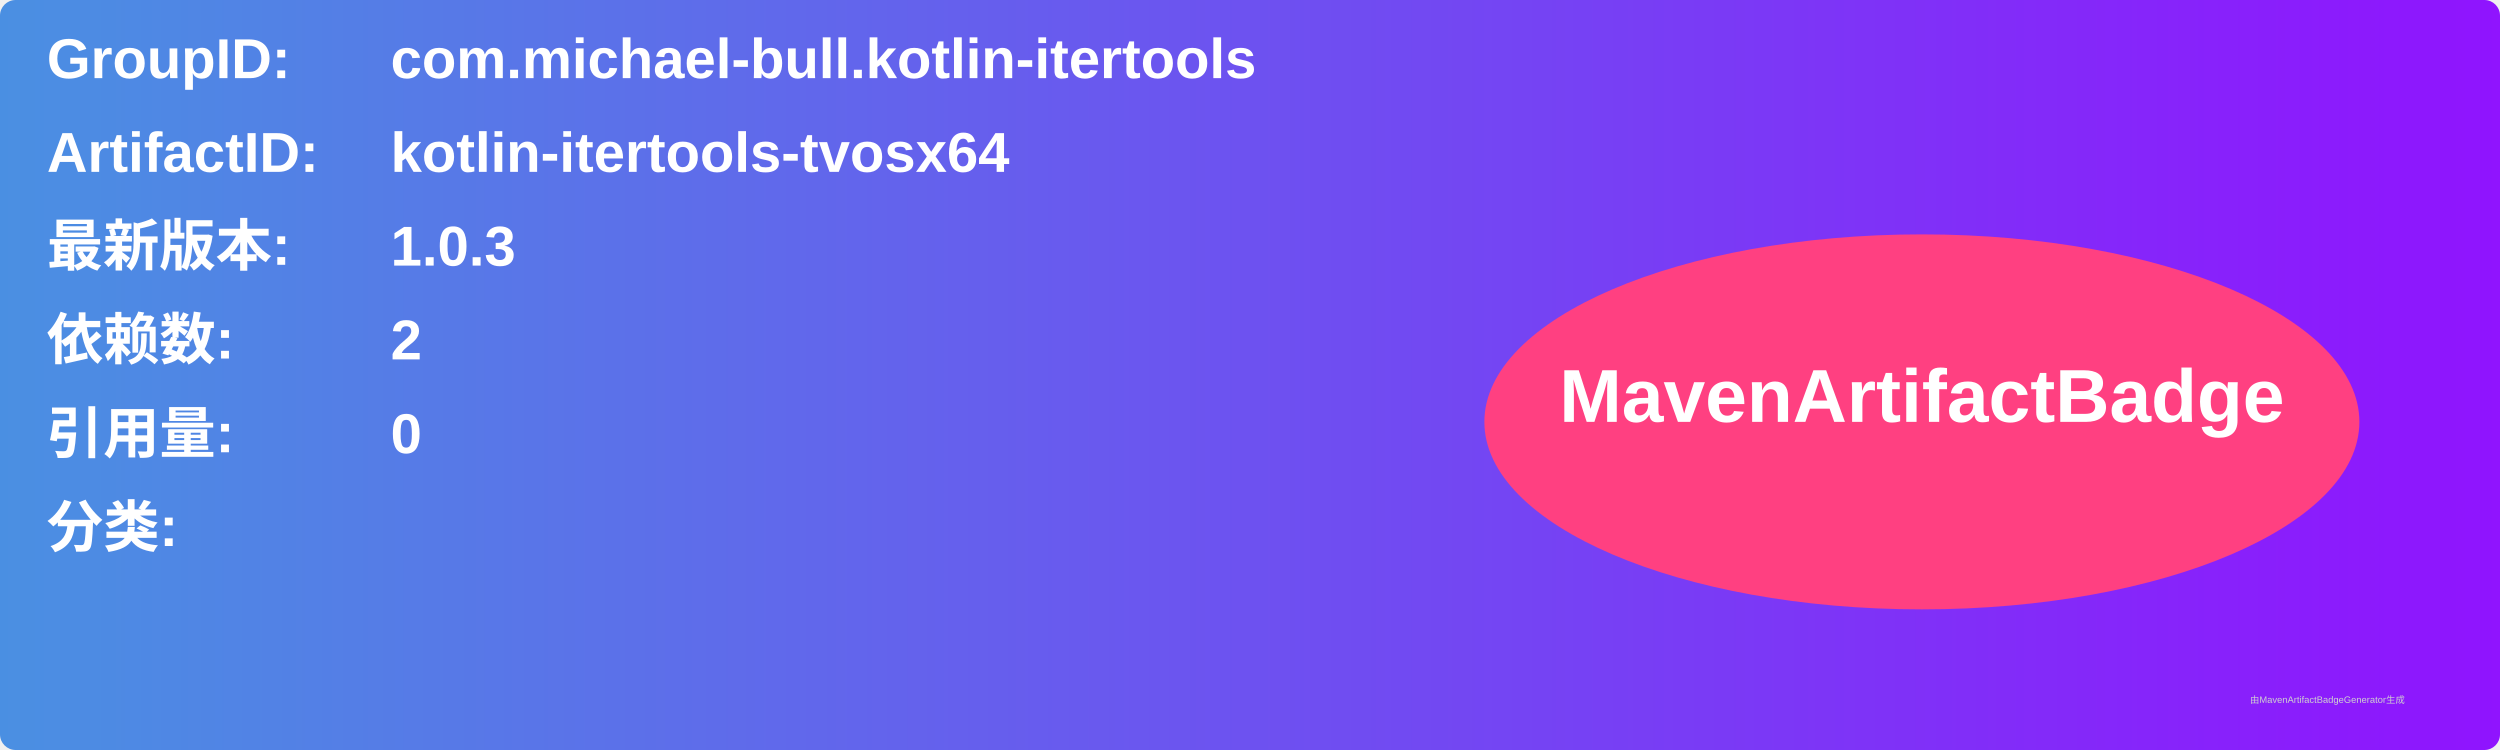
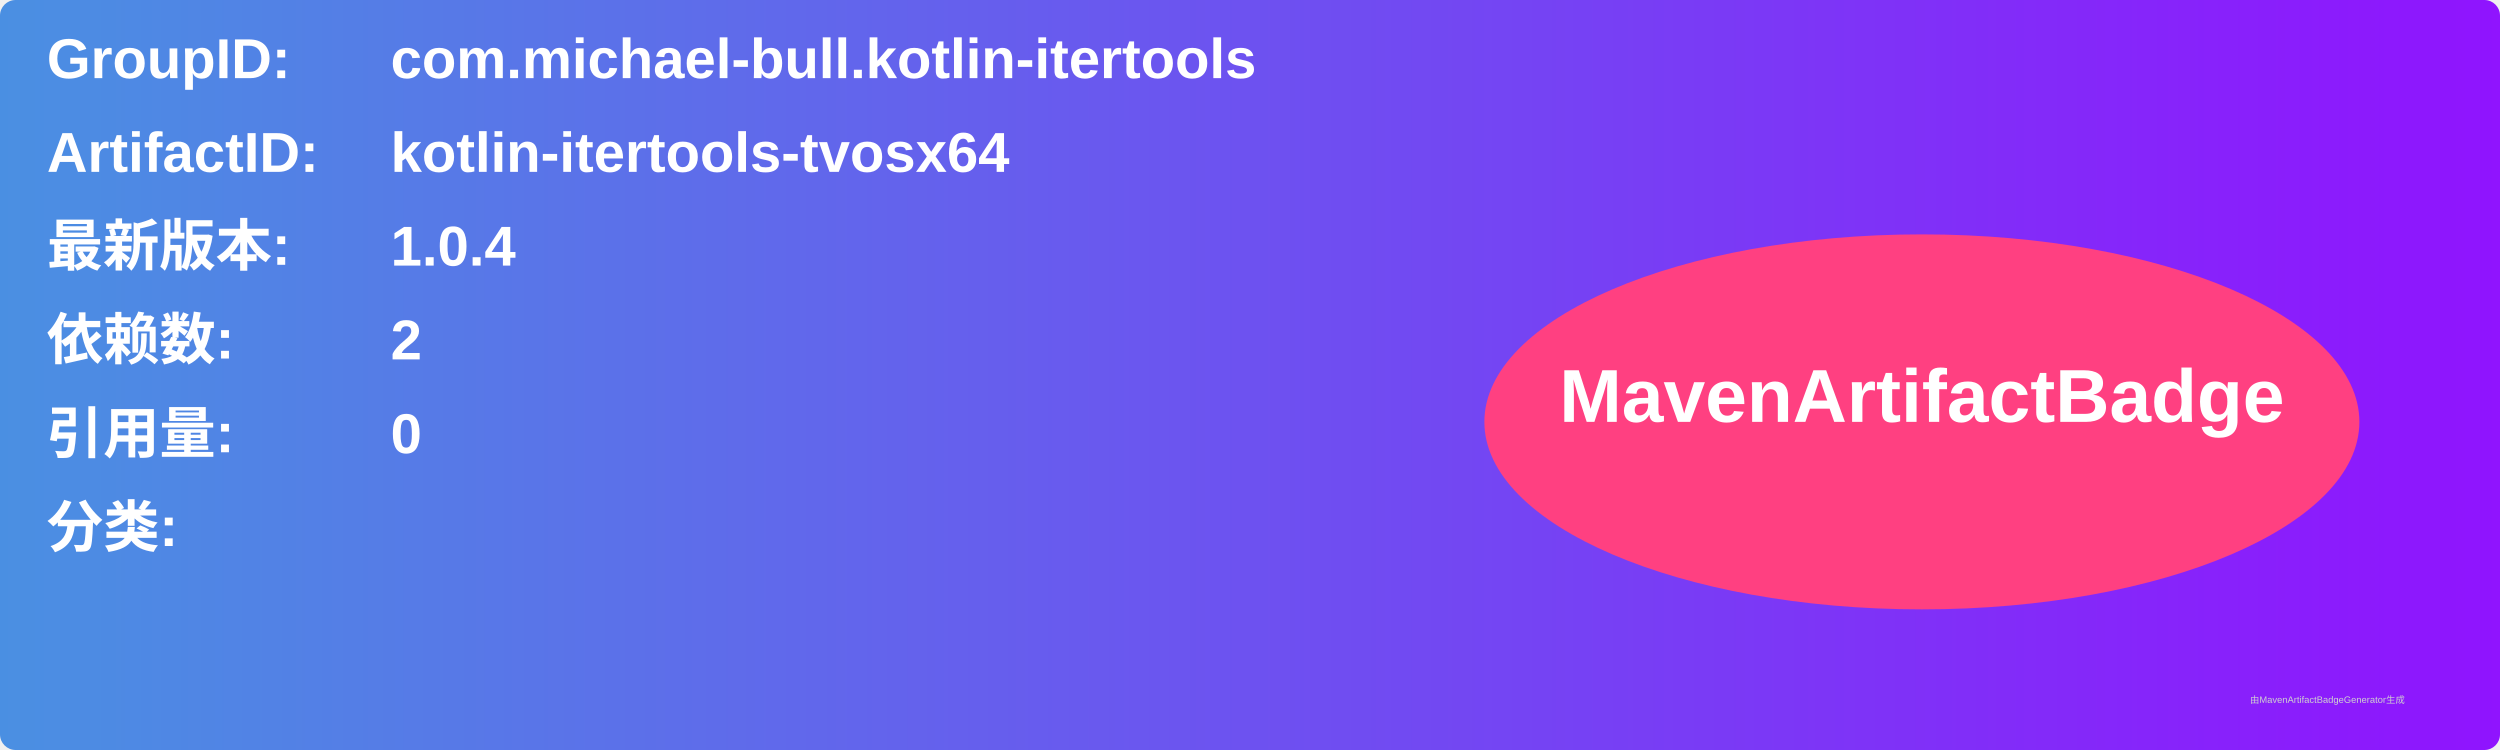
<svg xmlns="http://www.w3.org/2000/svg" width="800" height="240" viewBox="0 0 800 240">
  <linearGradient id="grad" x1="0%" y1="0%" x2="100%" y2="0%">
    <stop offset="0%" stop-color="#4a90e2" />
    <stop offset="100%" stop-color="#9013fe" />
  </linearGradient>
  <rect width="100%" height="100%" rx="5" ry="5" fill="url(#grad)" />
  <g transform="translate(15, 15)">
    <text x="0" y="10" font-family="Arial" font-size="18" fill="white" font-weight="bold" width="260">GroupID:</text>
    <text x="110" y="10" font-family="Arial" font-size="18" fill="white" font-weight="bold" width="460">com.michael-bull.kotlin-itertools</text>
    <text x="0" y="40" font-family="Arial" font-size="18" fill="white" font-weight="bold" width="260">ArtifactID:</text>
    <text x="110" y="40" font-family="Arial" font-size="18" fill="white" font-weight="bold" width="460">kotlin-itertools-tvosx64</text>
    <text x="0" y="70" font-family="Arial" font-size="18" fill="white" font-weight="bold">最新版本:</text>
    <text x="110" y="70" font-family="Arial" font-size="18" fill="white" font-weight="bold">
-       <tspan font-weight="bold">1.0.3</tspan>
+       <tspan font-weight="bold">1.0.4</tspan>
    </text>
    <text x="0" y="100" font-family="Arial" font-size="18" fill="white" font-weight="bold">依赖数: </text>
    <text x="110" y="100" font-family="Arial" font-size="18" fill="white">
      <tspan font-weight="bold">2</tspan>
    </text>
    <text x="0" y="130" font-family="Arial" font-size="18" fill="white" font-weight="bold">引用量: </text>
    <text x="110" y="130" font-family="Arial" font-size="18" fill="white">
      <tspan font-weight="bold">0</tspan>
    </text>
    <text x="0" y="160" font-family="Arial" font-size="18" fill="white" font-weight="bold">分类:</text>
    <text x="10" y="190" font-family="Arial" font-size="10" fill="white">
      <tspan font-weight="bold" />
    </text>
    <ellipse cx="600" cy="120" rx="140" ry="60" fill="#ff4081" />
    <text x="600" y="120" text-anchor="middle" font-family="Arial" font-size="24" fill="white" font-weight="bold">MavenArtifactBadge</text>
  </g>
  <text x="720" y="225" font-family="Arial" font-size="3" fill="#d0d0d0">由MavenArtifactBadgeGenerator生成</text>
</svg>
